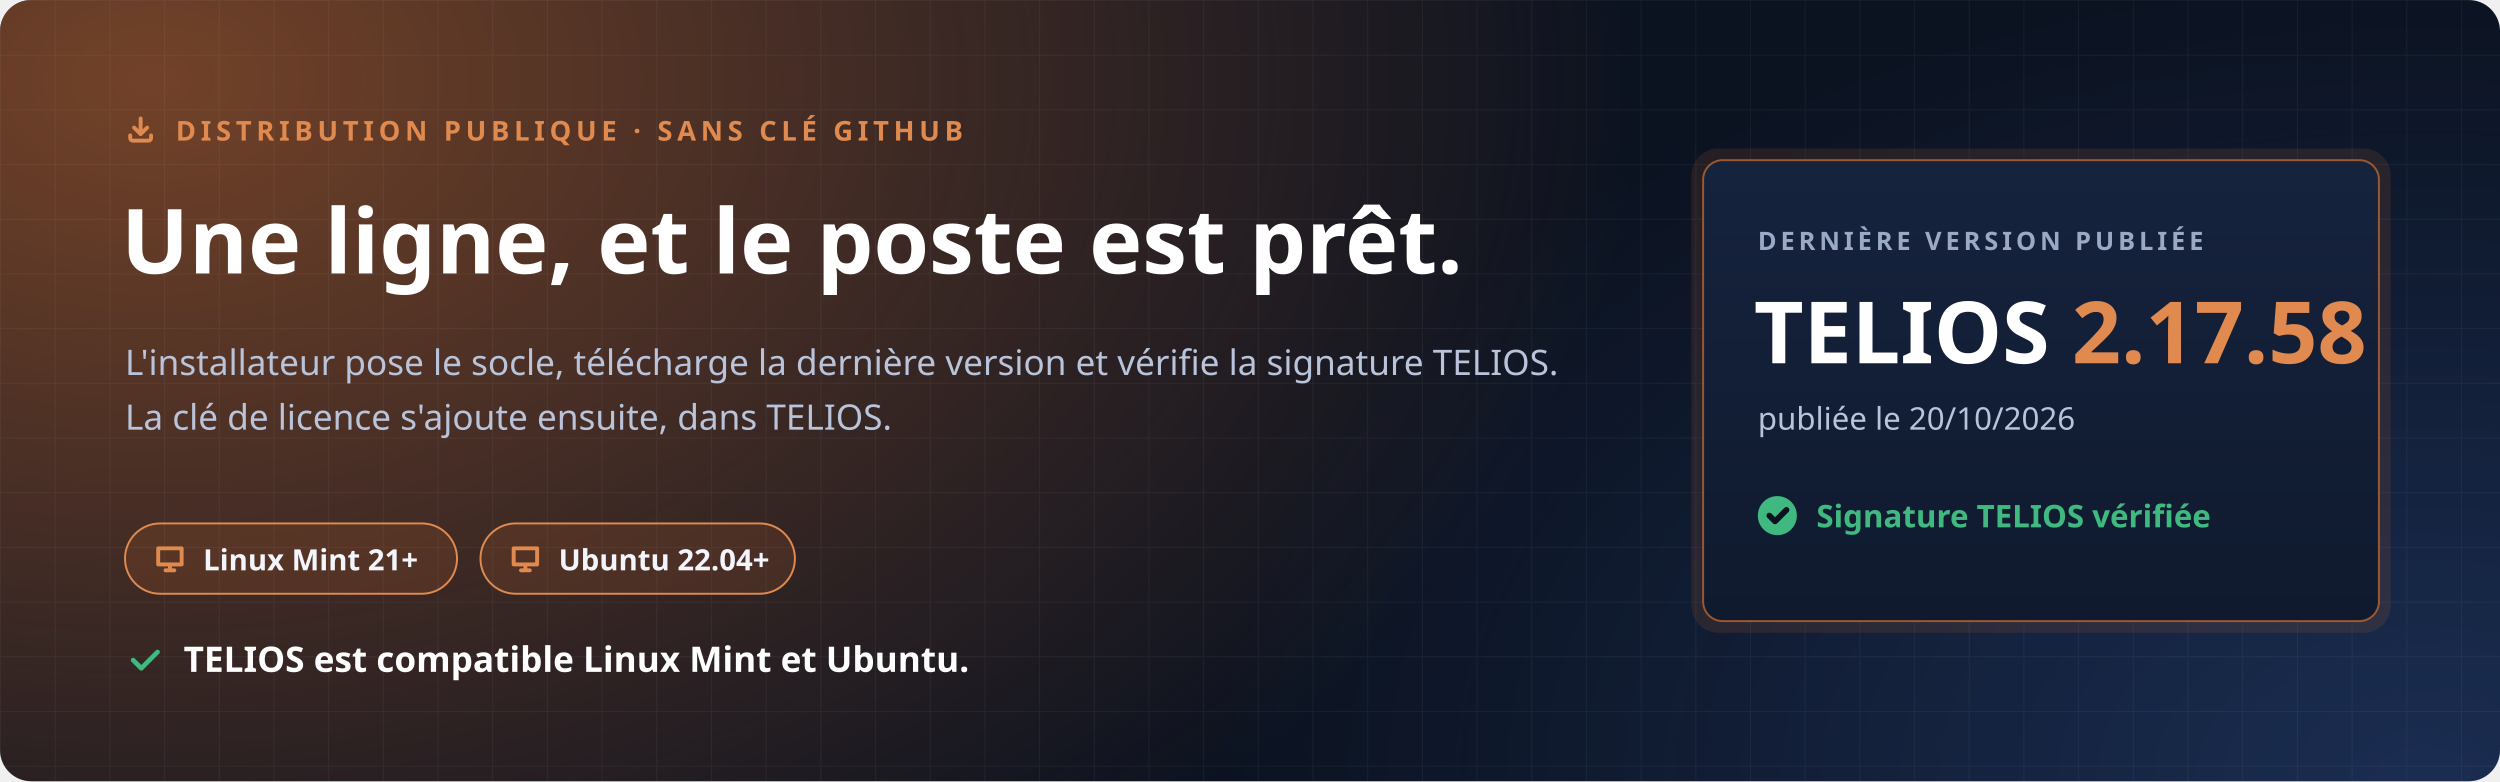
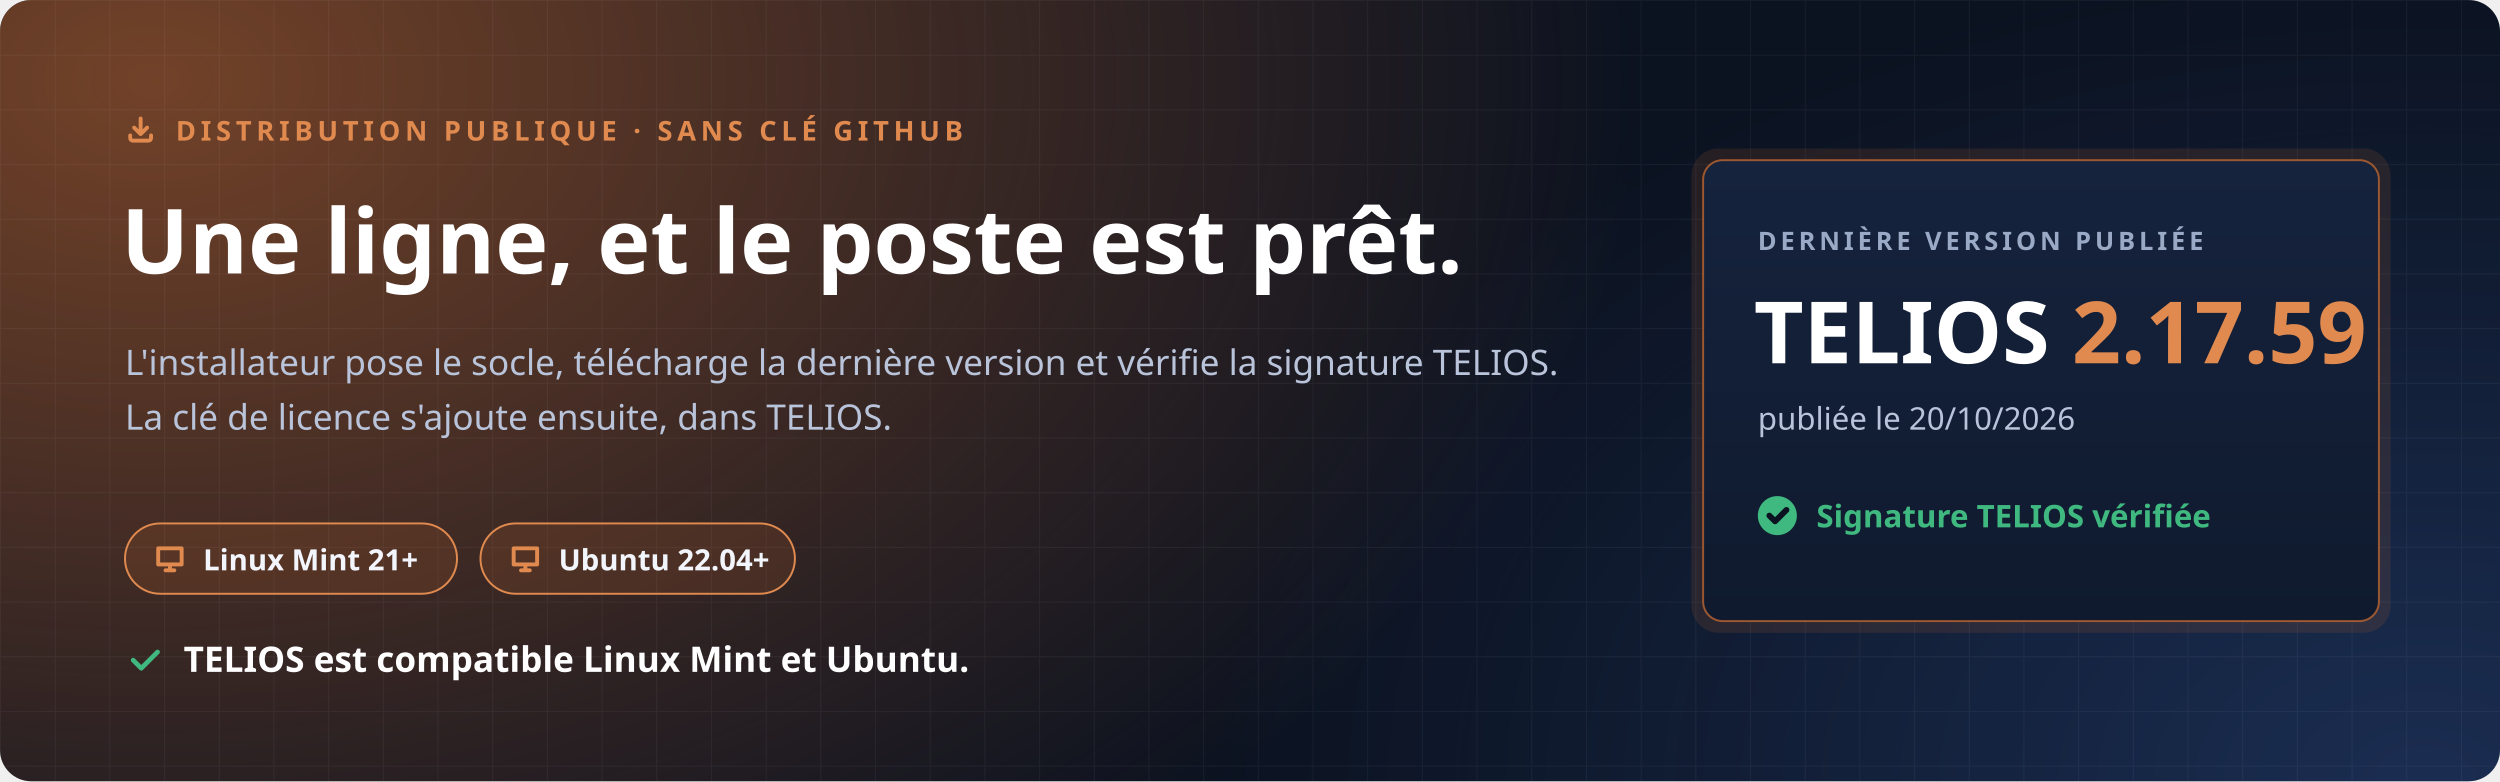
<svg xmlns="http://www.w3.org/2000/svg" width="1280" height="400" viewBox="0 0 1280 400" role="img" aria-labelledby="t d">
  <defs>
    <radialGradient id="halo" cx="0" cy="0" r="1" gradientUnits="userSpaceOnUse" gradientTransform="translate(80 40) scale(760 520)">
      <stop offset="0" stop-color="#C7692F" stop-opacity=".55" />
      <stop offset="1" stop-color="#C7692F" stop-opacity="0" />
    </radialGradient>
    <radialGradient id="halo2" cx="0" cy="0" r="1" gradientUnits="userSpaceOnUse" gradientTransform="translate(1240 400) scale(620 420)">
      <stop offset="0" stop-color="#4F8CFF" stop-opacity=".22" />
      <stop offset="1" stop-color="#4F8CFF" stop-opacity="0" />
    </radialGradient>
    <pattern id="grille" width="28" height="28" patternUnits="userSpaceOnUse">
      <path d="M28 0H0V28" fill="none" stroke="#E8EEF9" stroke-opacity=".05" />
    </pattern>
    <linearGradient id="carte" x1="0" y1="0" x2="0" y2="1">
      <stop offset="0" stop-color="#16233D" />
      <stop offset="1" stop-color="#0F1A2E" />
    </linearGradient>
  </defs>
  <rect width="1280" height="400" rx="16" fill="#0B1220" />
  <rect width="1280" height="400" rx="16" fill="url(#halo)" />
  <rect width="1280" height="400" rx="16" fill="url(#halo2)" />
  <rect width="1280" height="400" rx="16" fill="url(#grille)" />
  <g font-family="'Segoe UI', Ubuntu, 'Noto Sans', 'Helvetica Neue', Arial, sans-serif">
    <path transform="translate(64.0 58.0) scale(0.667)" d="M4 17v2a2 2 0 0 0 2 2h12a2 2 0 0 0 2-2v-2M7 11l5 5 5-5M12 4v12" fill="none" stroke="#E08A4F" stroke-width="3.00" stroke-linecap="round" stroke-linejoin="round" />
    <text x="90" y="72" font-size="14" font-weight="700" letter-spacing="2.4" fill="#E08A4F">DISTRIBUTION PUBLIQUE · SANS CLÉ GITHUB</text>
    <text x="62" y="140" font-size="46" font-weight="800" fill="#FFFFFF">Une ligne, et le poste est prêt.</text>
    <text x="64" y="192" font-size="18" fill="#B9C4DA">L'installateur pose le socle, télécharge la dernière version et vérifie la signature TELIOS.</text>
    <text x="64" y="220" font-size="18" fill="#B9C4DA">La clé de licence s'ajoute ensuite, dans TELIOS.</text>
    <g transform="translate(64 268)">
      <rect width="170" height="36" rx="18" fill="#C7692F" fill-opacity=".16" stroke="#E08A4F" />
      <path transform="translate(14.0 9.0) scale(0.750)" d="M4 5h16v11H4zM9 20h6M12 16v4" fill="none" stroke="#E08A4F" stroke-width="2.67" stroke-linecap="round" stroke-linejoin="round" />
      <text x="40" y="24" font-size="15" font-weight="700" fill="#F2F5FB">Linux Mint 21+</text>
    </g>
    <g transform="translate(246 268)">
      <rect width="161" height="36" rx="18" fill="#C7692F" fill-opacity=".16" stroke="#E08A4F" />
      <path transform="translate(14.0 9.0) scale(0.750)" d="M4 5h16v11H4zM9 20h6M12 16v4" fill="none" stroke="#E08A4F" stroke-width="2.67" stroke-linecap="round" stroke-linejoin="round" />
      <text x="40" y="24" font-size="15" font-weight="700" fill="#F2F5FB">Ubuntu 22.04+</text>
    </g>
    <path transform="translate(64.0 328.0) scale(0.833)" d="M5 12l5 5L20 7" fill="none" stroke="#3FB97F" stroke-width="2.88" stroke-linecap="round" stroke-linejoin="round" />
    <text x="94" y="344" font-size="18" font-weight="700" fill="#FFFFFF">TELIOS est compatible Linux Mint et Ubuntu.</text>
    <g transform="translate(872 82)">
      <rect x="-6" y="-6" width="358" height="248" rx="14" fill="#C7692F" fill-opacity=".14" />
      <rect width="346" height="236" rx="10" fill="url(#carte)" stroke="#C7692F" stroke-opacity=".75" />
      <text x="28" y="46" font-size="13" font-weight="700" letter-spacing="2" fill="#9AAAC6">DERNIÈRE VERSION PUBLIÉE</text>
-       <text x="26" y="104" font-size="44" font-weight="800" fill="#FFFFFF">TELIOS <tspan fill="#E08A4F">2.17.58</tspan>
+       <text x="26" y="104" font-size="44" font-weight="800" fill="#FFFFFF">TELIOS <tspan fill="#E08A4F">2.17.59</tspan>
      </text>
      <text x="28" y="138" font-size="16" fill="#B9C4DA">publiée le 20/10/2026</text>
      <circle cx="38" cy="182" r="10" fill="#3FB97F" />
      <path transform="translate(31.0 175.0) scale(0.583)" d="M5 12l5 5L20 7" fill="none" stroke="#0B1220" stroke-width="5.14" stroke-linecap="round" stroke-linejoin="round" />
      <text x="58" y="188" font-size="16" font-weight="700" fill="#3FB97F">Signature TELIOS vérifiée</text>
    </g>
  </g>
</svg>
